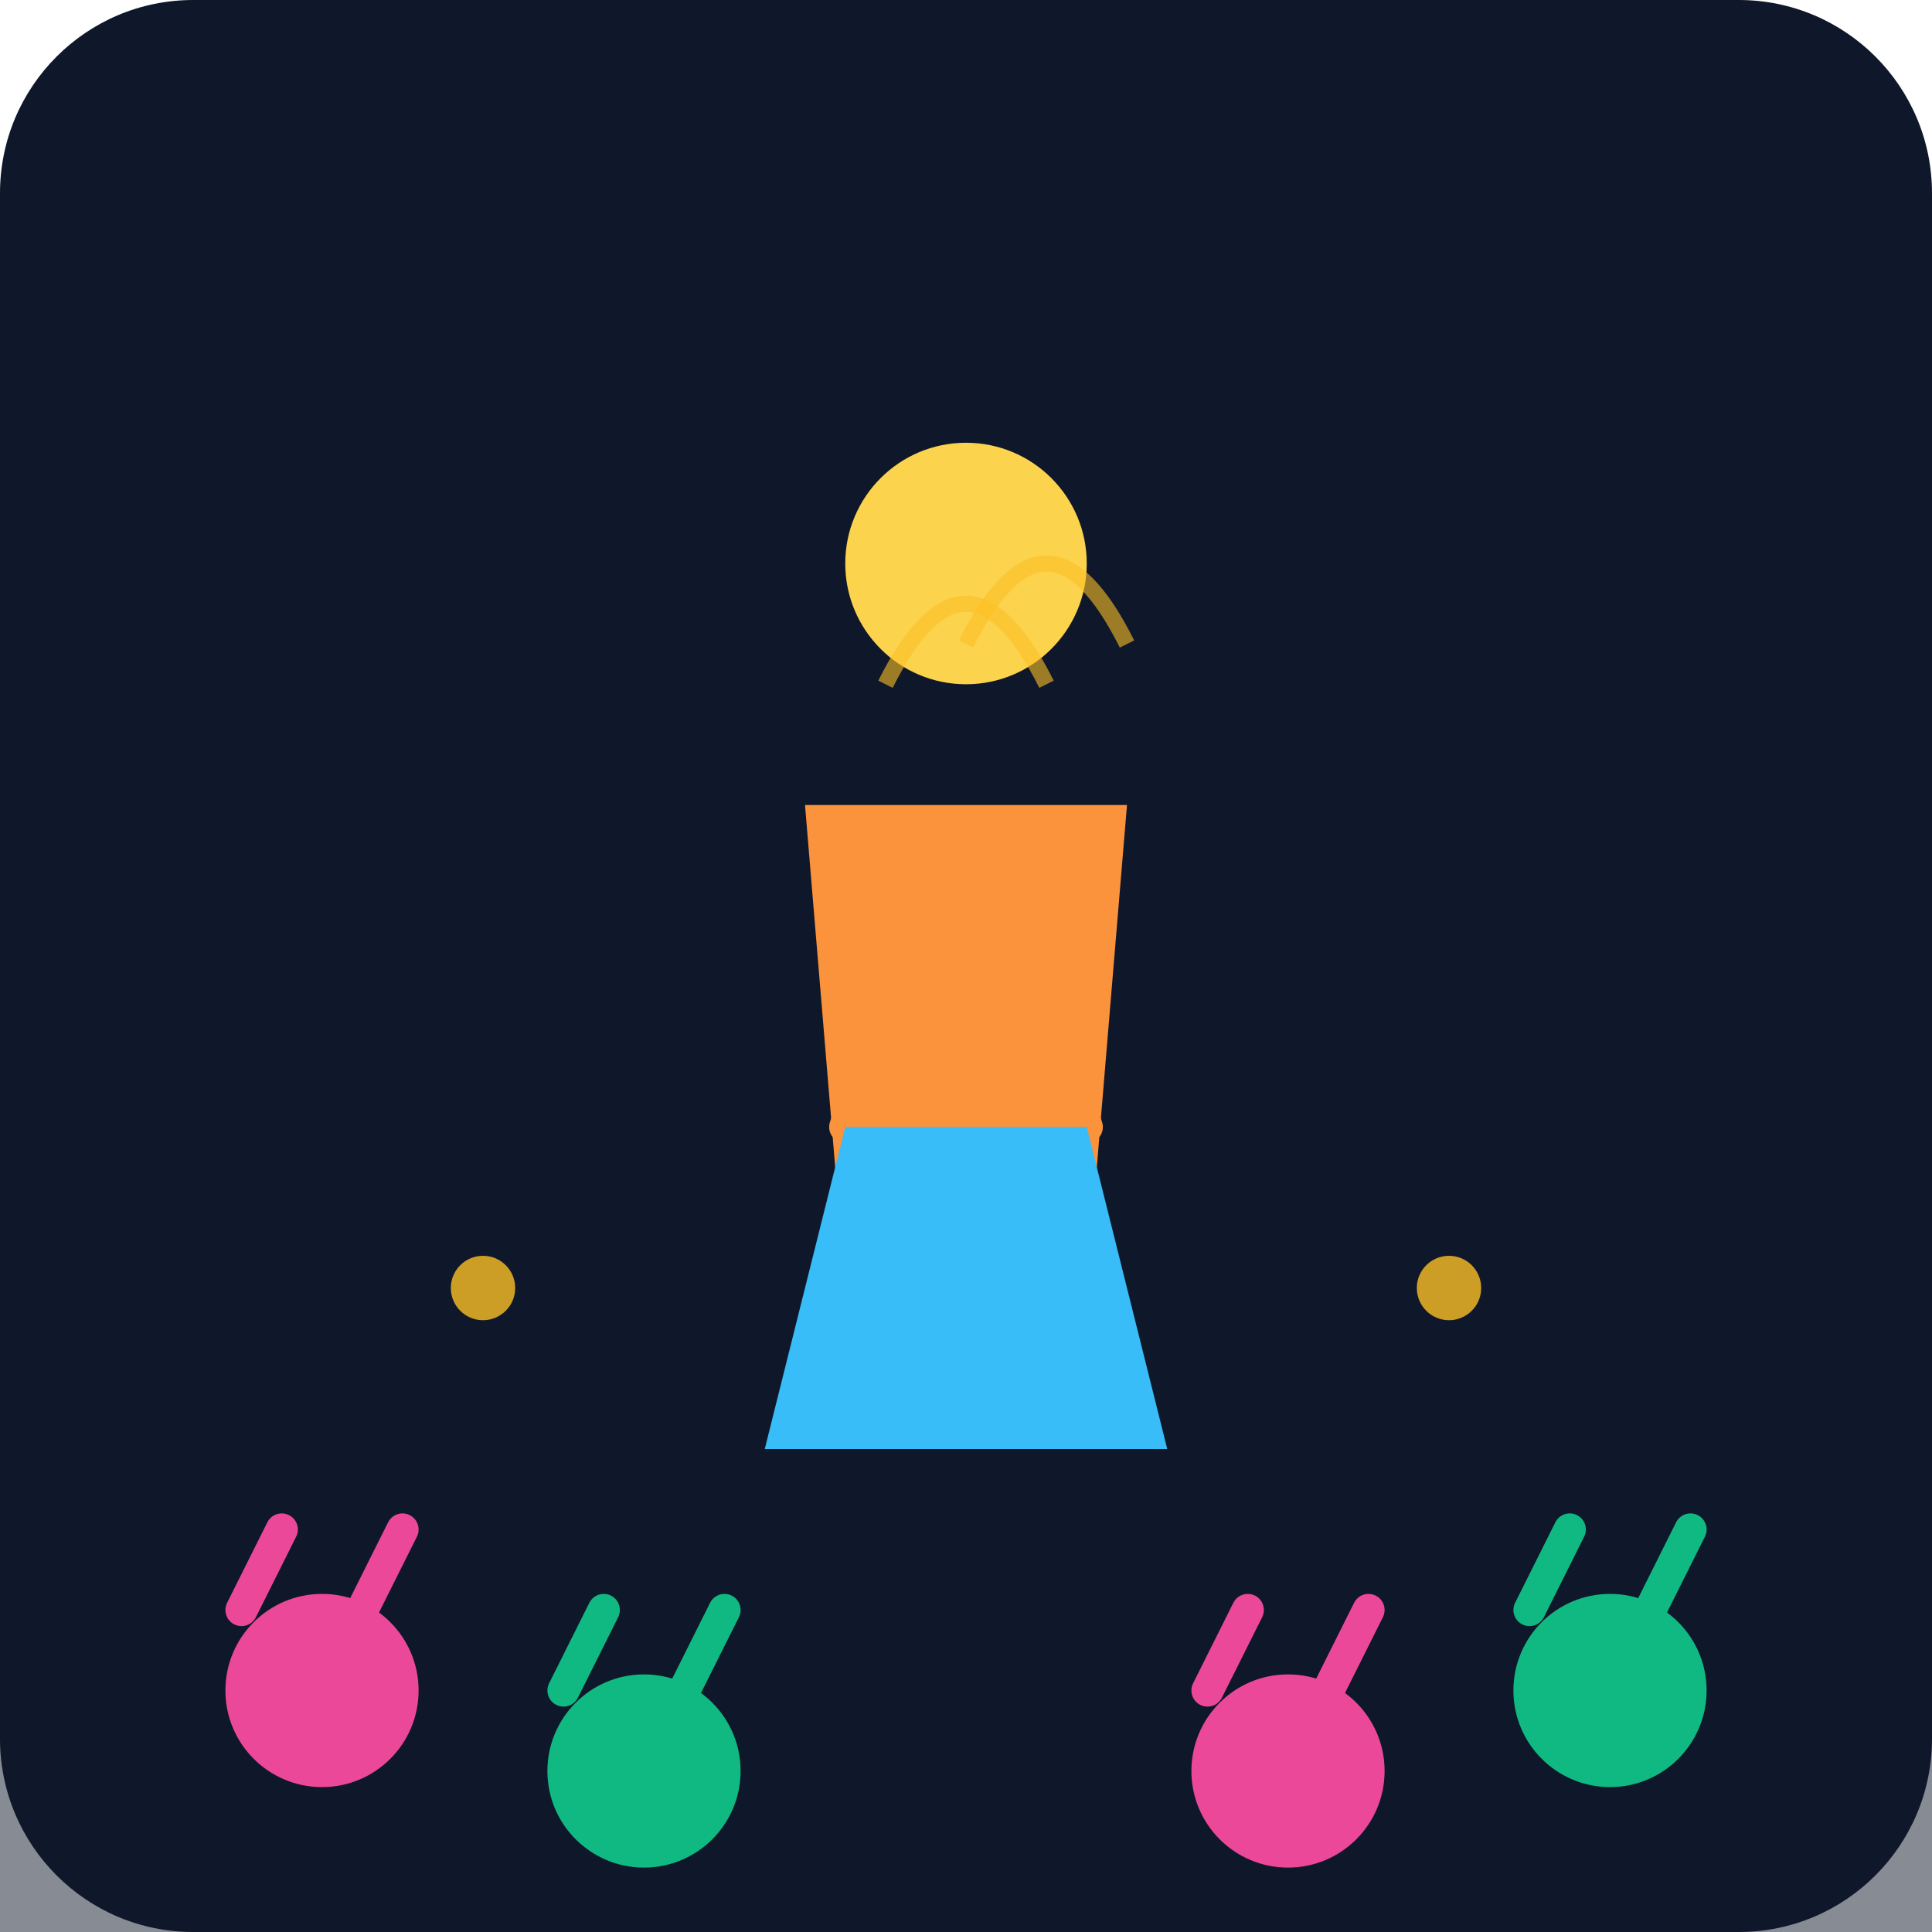
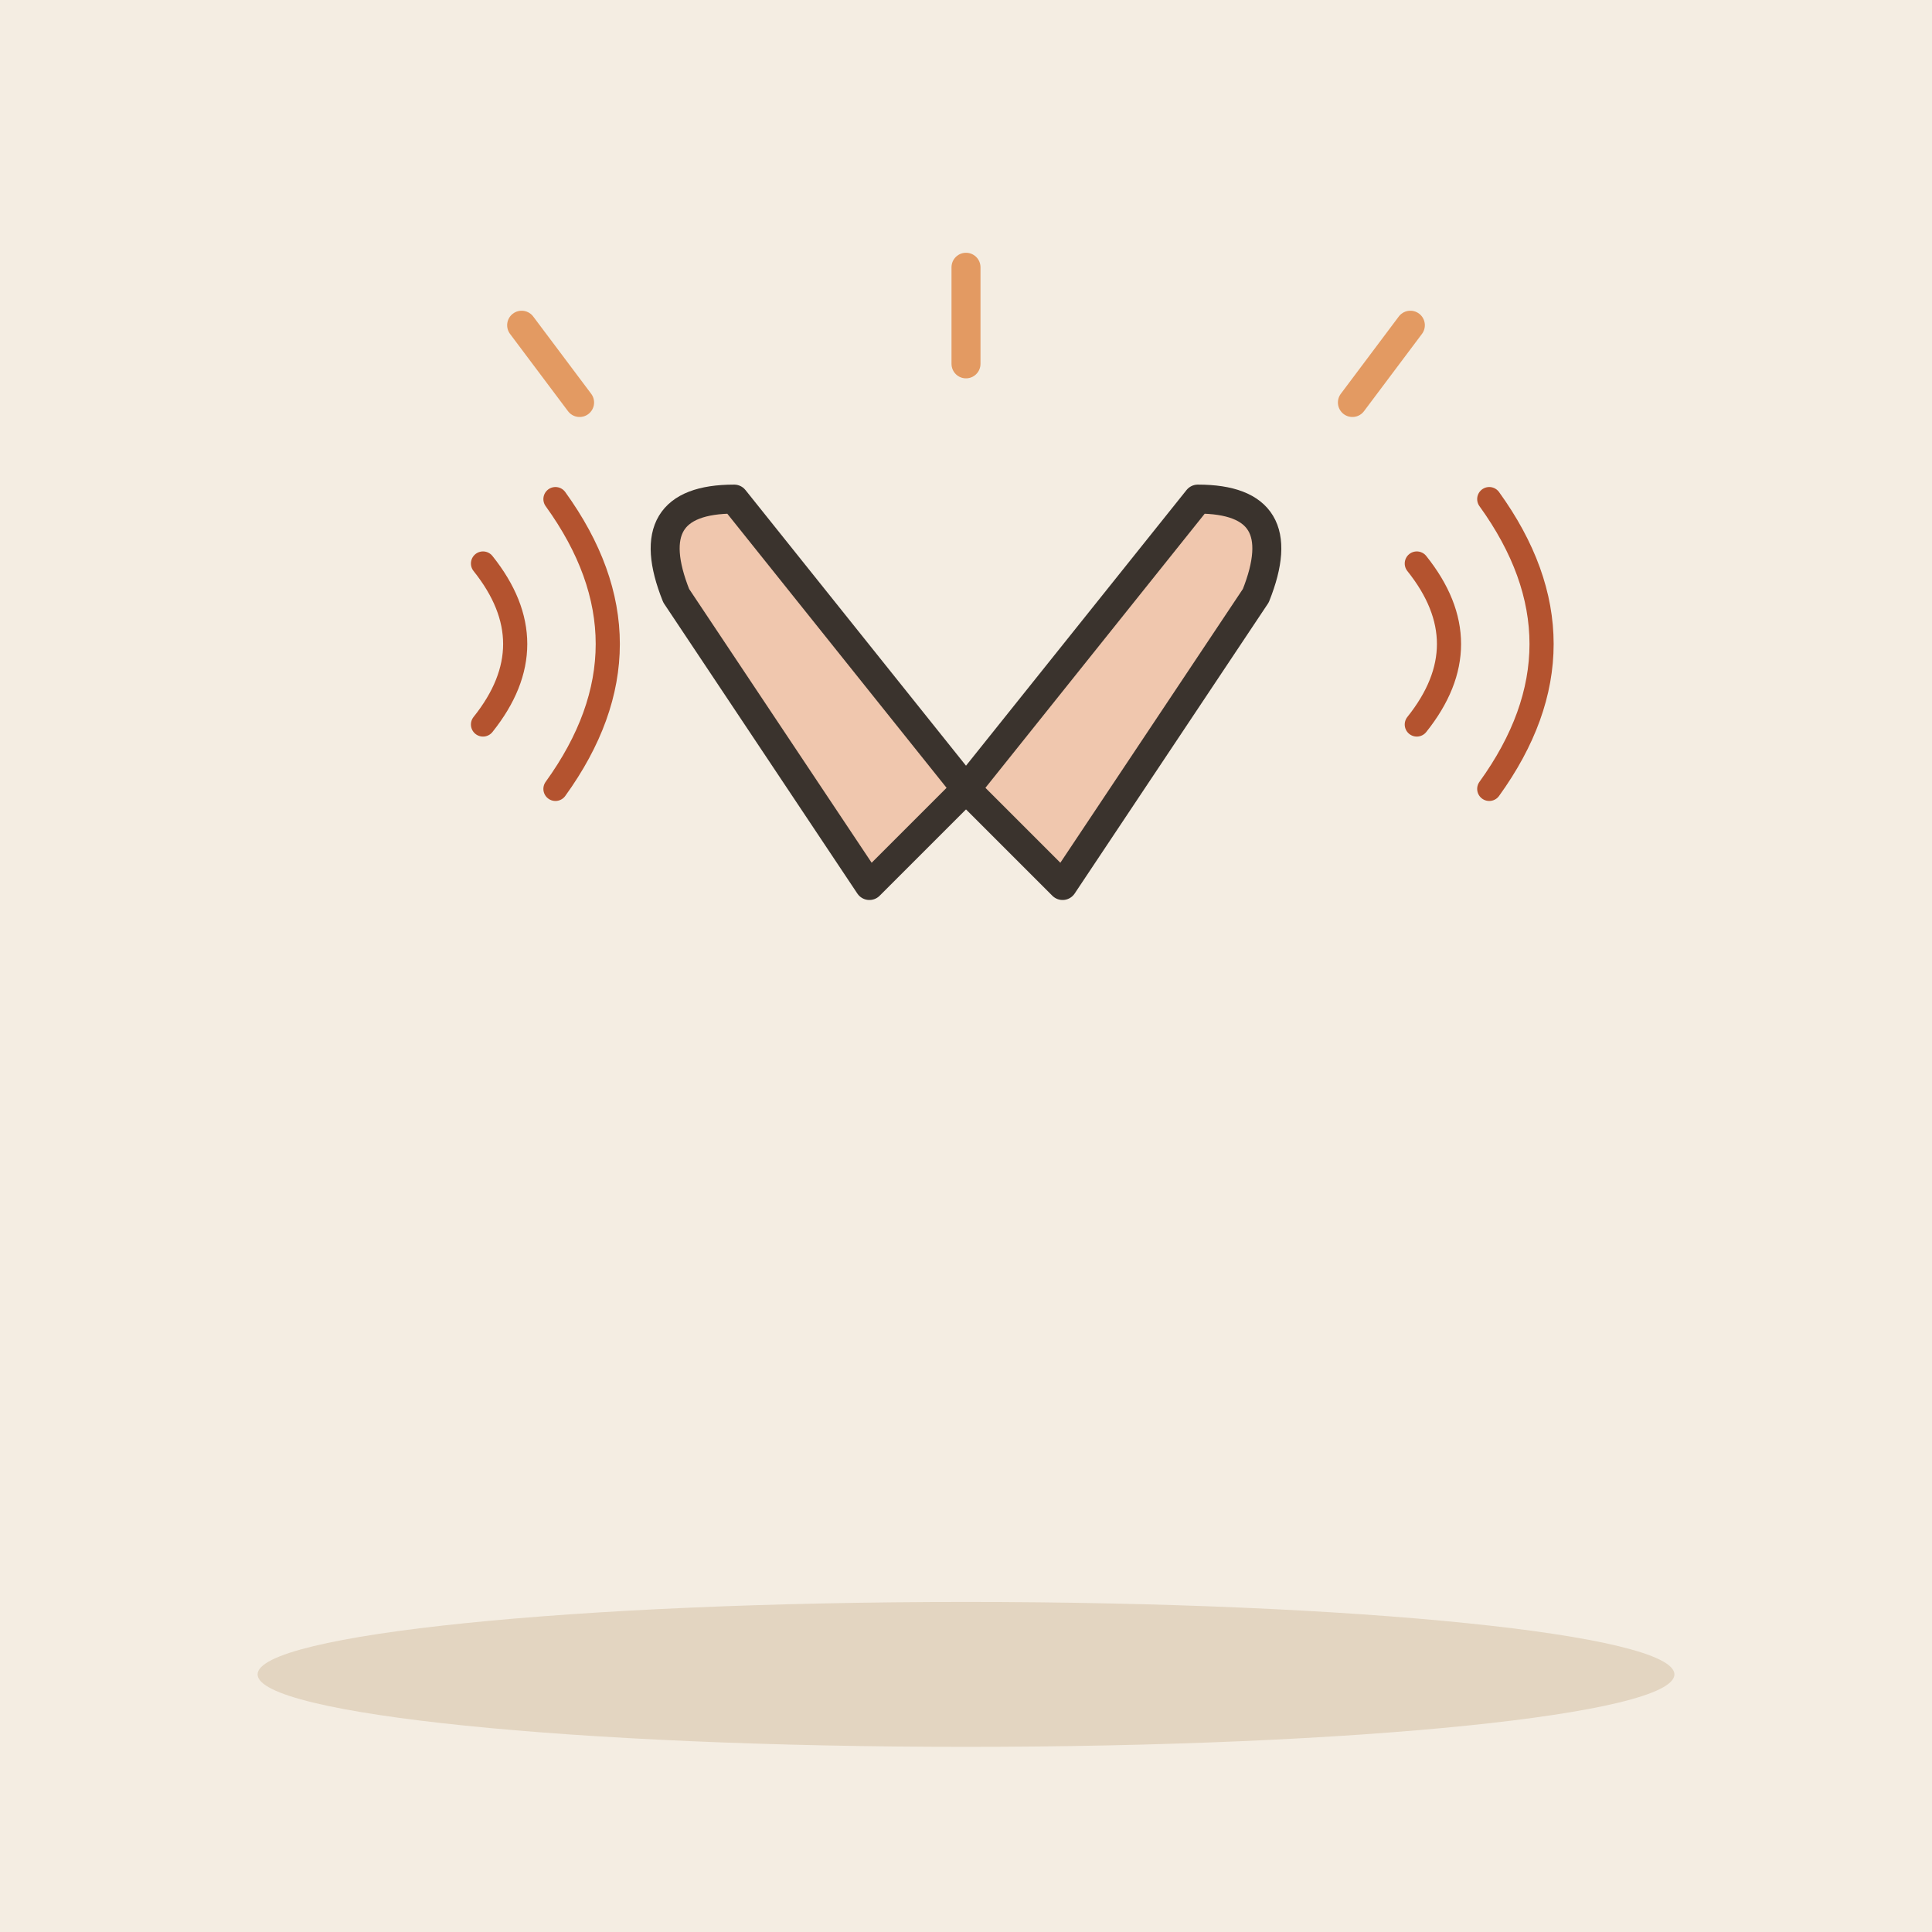
- <svg xmlns="http://www.w3.org/2000/svg" viewBox="0 0 240 240">
-   <defs>
-     <linearGradient id="bg" x1="0" y1="0" x2="0" y2="240">
-       <stop offset="0%" stop-color="#0f172a" />
-       <stop offset="100%" stop-color="#1e293b" />
-     </linearGradient>
-   </defs>
-   <rect width="240" height="240" rx="24" fill="url(#bg)" />
-   <rect x="0" y="180" width="240" height="60" fill="#0f172a" opacity="0.5" />
-   <g transform="translate(120, 100)">
-     <circle cx="0" cy="-30" r="15" fill="#fcd34d" />
-     <path d="M-20 0 L20 0 L15 60 L-15 60 Z" fill="#fb923c" />
-     <path d="M-5 10 L-15 40 M5 10 L15 40" stroke="#fb923c" stroke-width="4" stroke-linecap="round" />
+ <svg xmlns="http://www.w3.org/2000/svg" viewBox="0 0 240 240" data-style="editorial">
+   <rect width="240" height="240" fill="#F4EDE2" />
+   <ellipse cx="120" cy="208" rx="88" ry="9" fill="#E3D5C1" />
+   <g transform="translate(120 110) scale(1.2 1.2)">
+     <path d="M-10 0L-30 -30Q-34 -40 -24 -40L0 -10Z" fill="#F0C7AE" stroke="#3A332D" stroke-width="3" stroke-linecap="round" stroke-linejoin="round" />
+     <path d="M10 0L30 -30Q34 -40 24 -40L0 -10Z" fill="#F0C7AE" stroke="#3A332D" stroke-width="3" stroke-linecap="round" stroke-linejoin="round" />
+     <path d="M-40 -50l-6 -8M0 -54l0 -10M40 -50l6 -8" fill="none" stroke="#E39A62" stroke-width="3" stroke-linecap="round" stroke-linejoin="round" />
  </g>
-   <path d="M105 140 L135 140 L145 180 L95 180 Z" fill="#38bdf8" />
-   <g transform="translate(40, 190)">
-     <circle cx="0" cy="20" r="12" fill="#ec4899" />
-     <path d="M-10 10 L-5 0 M5 10 L10 0" stroke="#ec4899" stroke-width="4" stroke-linecap="round" />
-   </g>
-   <g transform="translate(80, 200)">
-     <circle cx="0" cy="20" r="12" fill="#10b981" />
-     <path d="M-10 10 L-5 0 M5 10 L10 0" stroke="#10b981" stroke-width="4" stroke-linecap="round" />
-   </g>
-   <g transform="translate(160, 200)">
-     <circle cx="0" cy="20" r="12" fill="#ec4899" />
-     <path d="M-10 10 L-5 0 M5 10 L10 0" stroke="#ec4899" stroke-width="4" stroke-linecap="round" />
-   </g>
-   <g transform="translate(200, 190)">
-     <circle cx="0" cy="20" r="12" fill="#10b981" />
-     <path d="M-10 10 L-5 0 M5 10 L10 0" stroke="#10b981" stroke-width="4" stroke-linecap="round" />
-   </g>
-   <circle cx="60" cy="160" r="4" fill="#fbbf24" opacity="0.8" />
-   <circle cx="180" cy="160" r="4" fill="#fbbf24" opacity="0.8" />
-   <path d="M120 80 Q130 60 140 80" stroke="#fbbf24" stroke-width="2" fill="none" opacity="0.6" />
-   <path d="M110 85 Q120 65 130 85" stroke="#fbbf24" stroke-width="2" fill="none" opacity="0.6" />
+   <path d="M60 70Q68 80 60 90" fill="none" stroke="#B4532F" stroke-width="3" stroke-linecap="round" stroke-linejoin="round" />
+   <path d="M69 62Q82 80 69 98" fill="none" stroke="#B4532F" stroke-width="3" stroke-linecap="round" stroke-linejoin="round" />
+   <path d="M176 70Q184 80 176 90" fill="none" stroke="#B4532F" stroke-width="3" stroke-linecap="round" stroke-linejoin="round" />
+   <path d="M185 62Q198 80 185 98" fill="none" stroke="#B4532F" stroke-width="3" stroke-linecap="round" stroke-linejoin="round" />
</svg>
